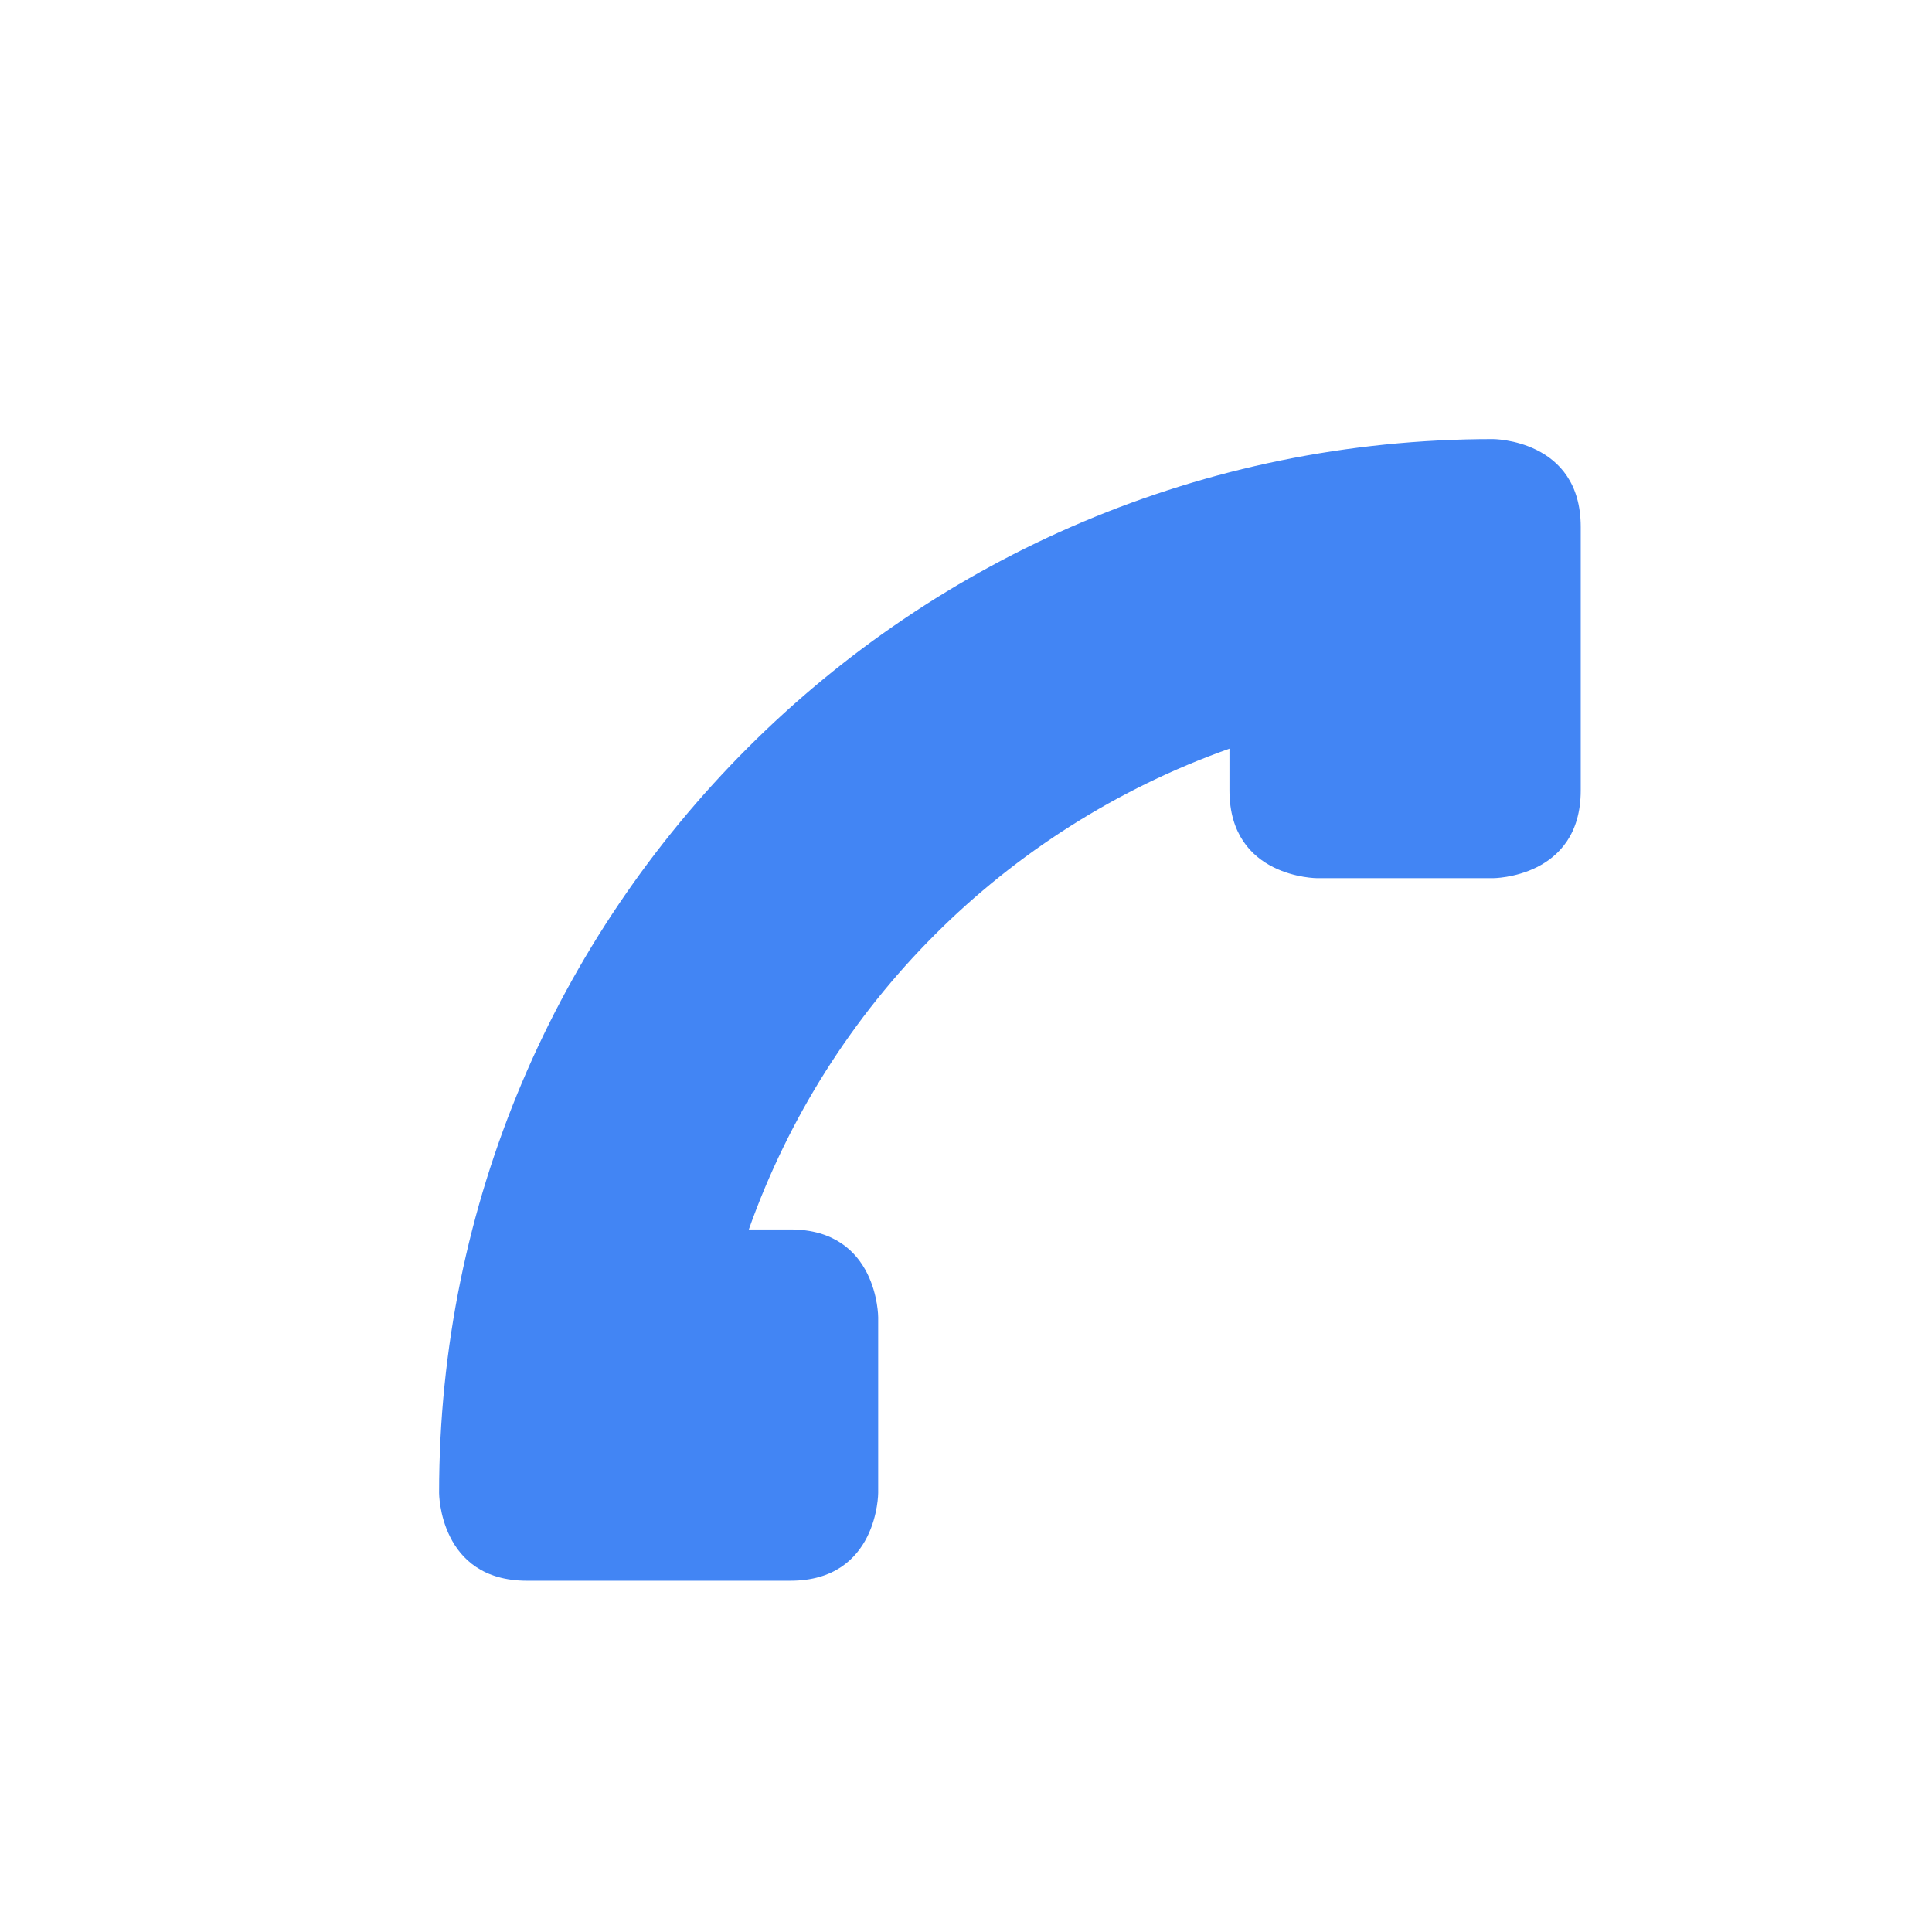
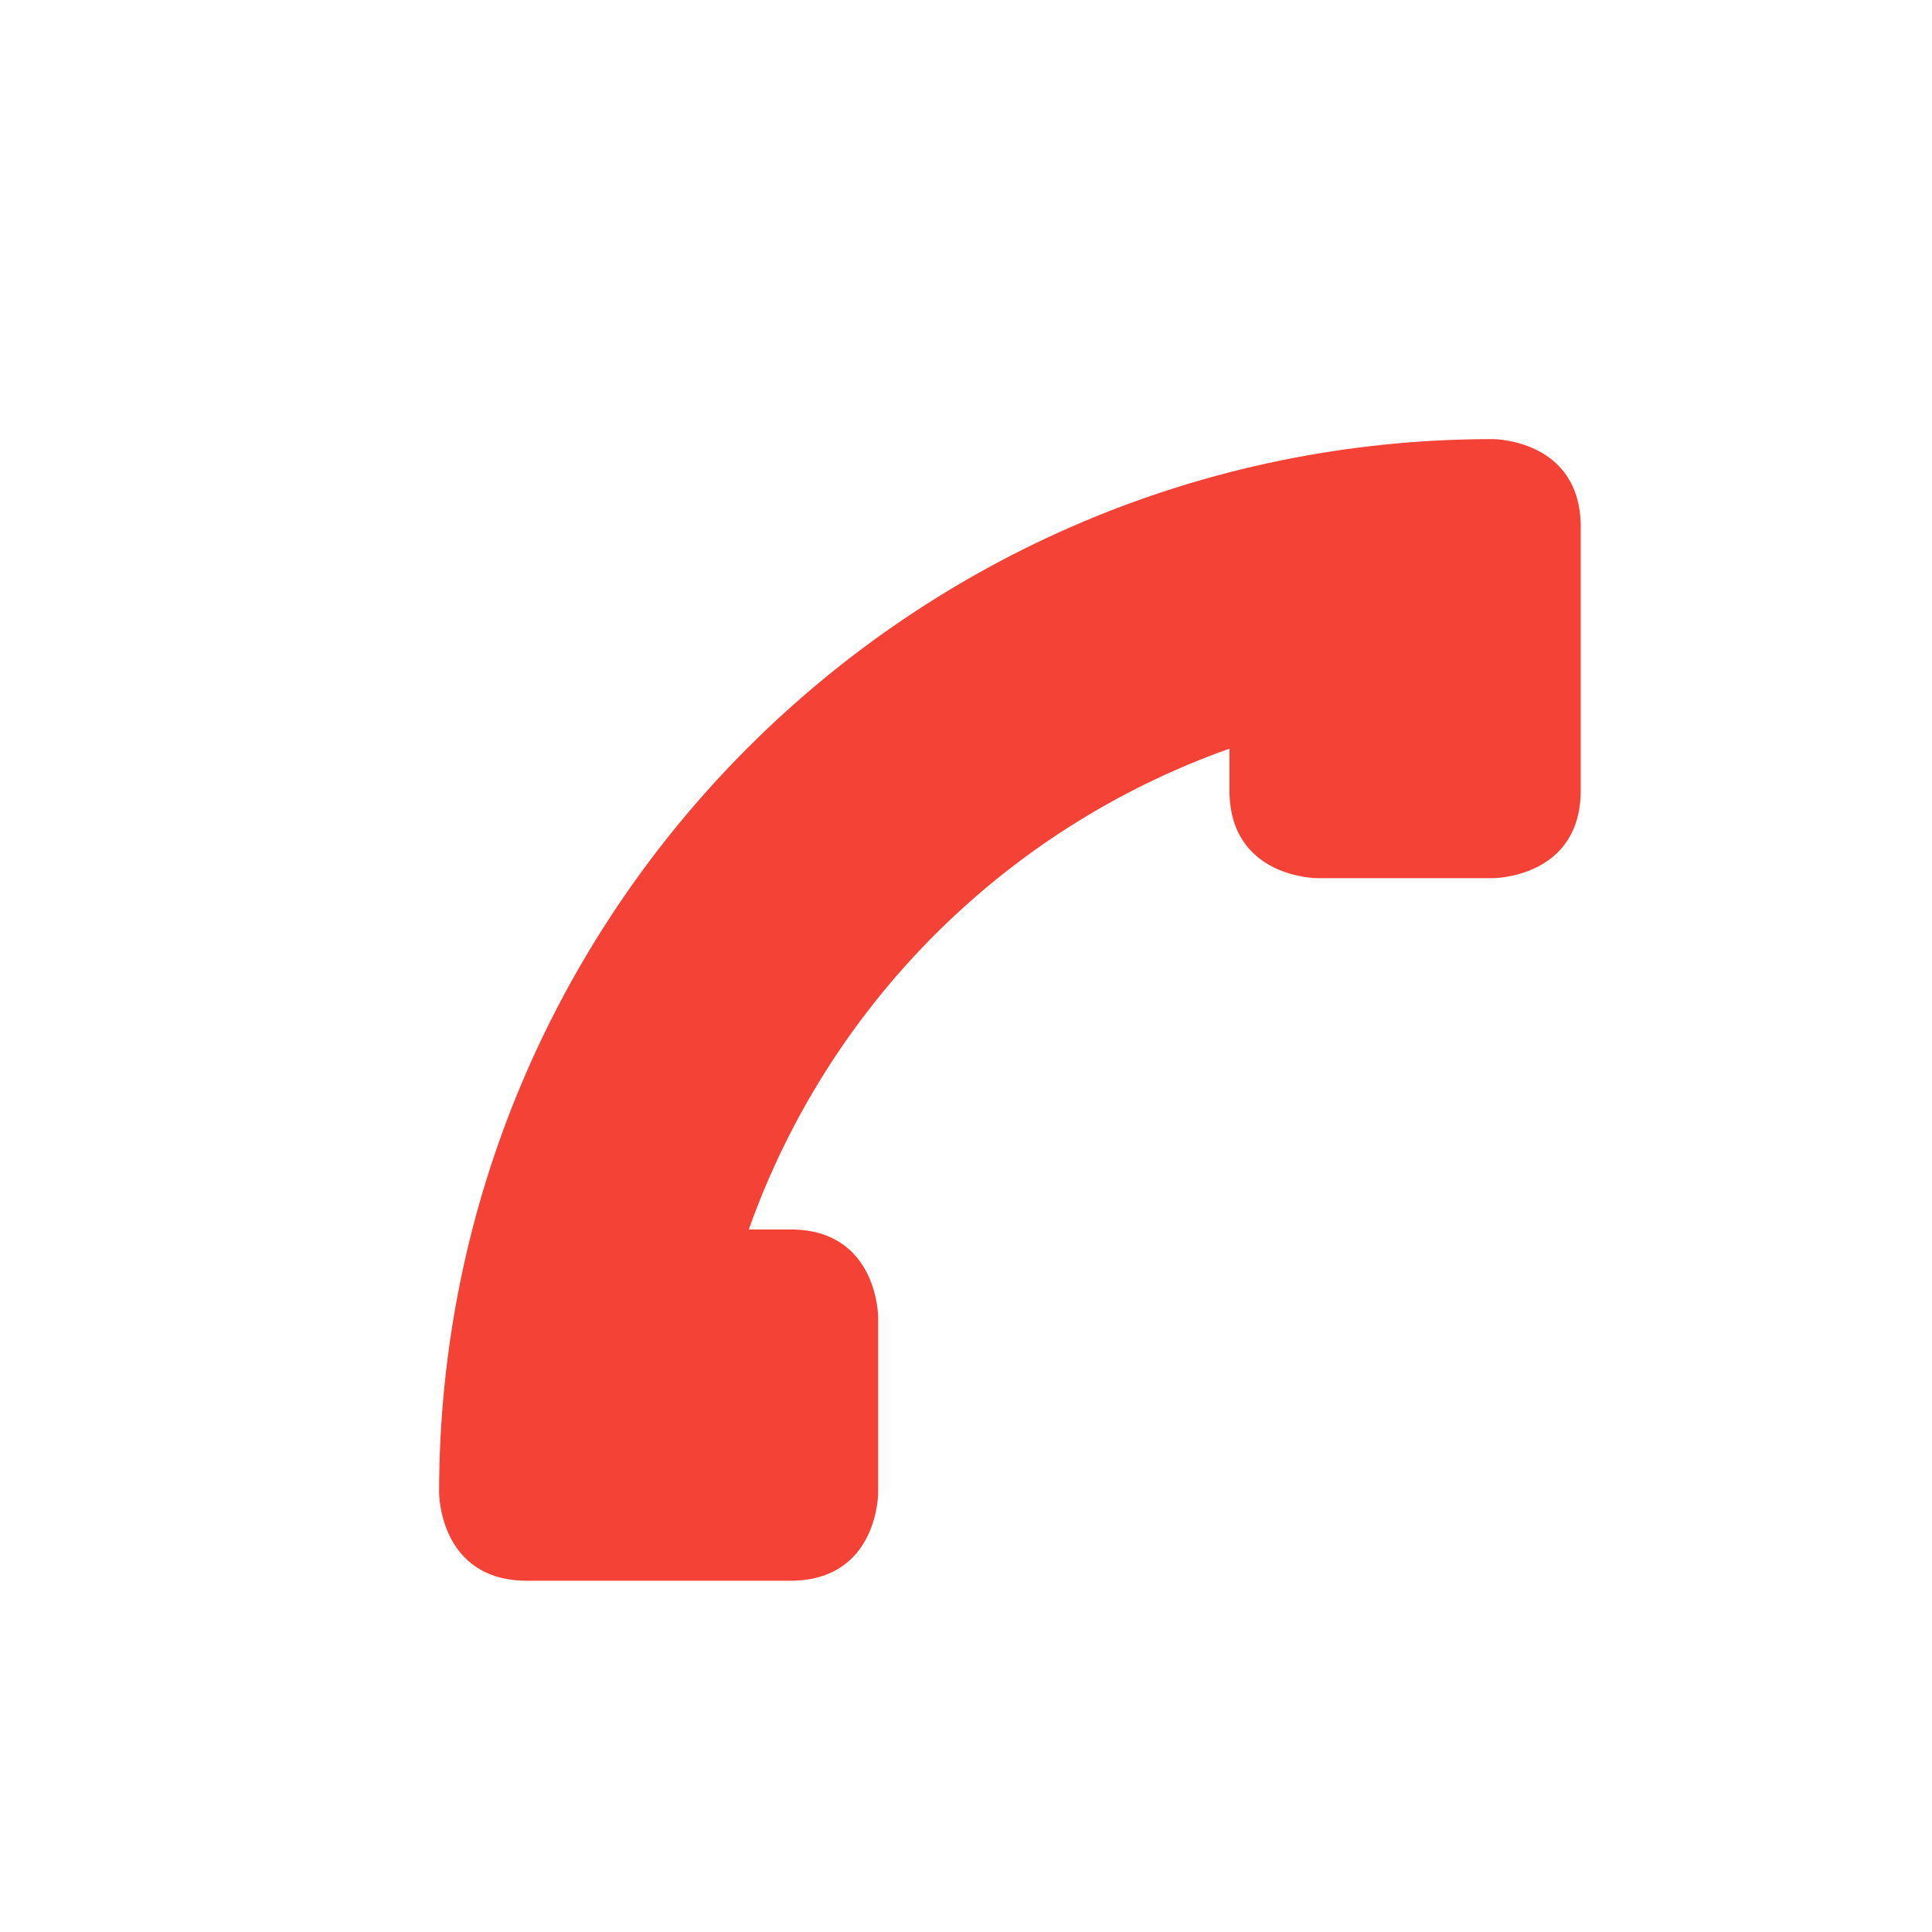
<svg xmlns="http://www.w3.org/2000/svg" width="22" height="22" version="1.1">
  <defs>
    <style id="current-color-scheme" type="text/css">
-    .ColorScheme-Text { color:#6e6e6e; } .ColorScheme-Highlight { color:#4285f4; }
+    .ColorScheme-Text { color:#6e6e6e; } .ColorScheme-NegativeText { color:#f44336; }
  </style>
  </defs>
  <g transform="matrix(1,0,0,1,3,3)">
-     <path style="fill:currentColor" class="ColorScheme-Highlight" d="M 6,15 C 7,15 7,14 7,14 V 12 C 7,12 7,11 6,11 H 5.527 C 6.433,8.444 8.444,6.432 11,5.525 V 6 C 11,7 12,7 12,7 H 14 C 14,7 15,7 15,6 V 3 C 15,2 14,2 14,2 7.373,2 2,7.373 2,14 2,14 2,15 3,15 Z" />
+     <path style="fill:currentColor" class="ColorScheme-NegativeText" d="M 6,15 C 7,15 7,14 7,14 V 12 C 7,12 7,11 6,11 H 5.527 C 6.433,8.444 8.444,6.432 11,5.525 V 6 C 11,7 12,7 12,7 H 14 C 14,7 15,7 15,6 V 3 C 15,2 14,2 14,2 7.373,2 2,7.373 2,14 2,14 2,15 3,15 Z" />
  </g>
</svg>
